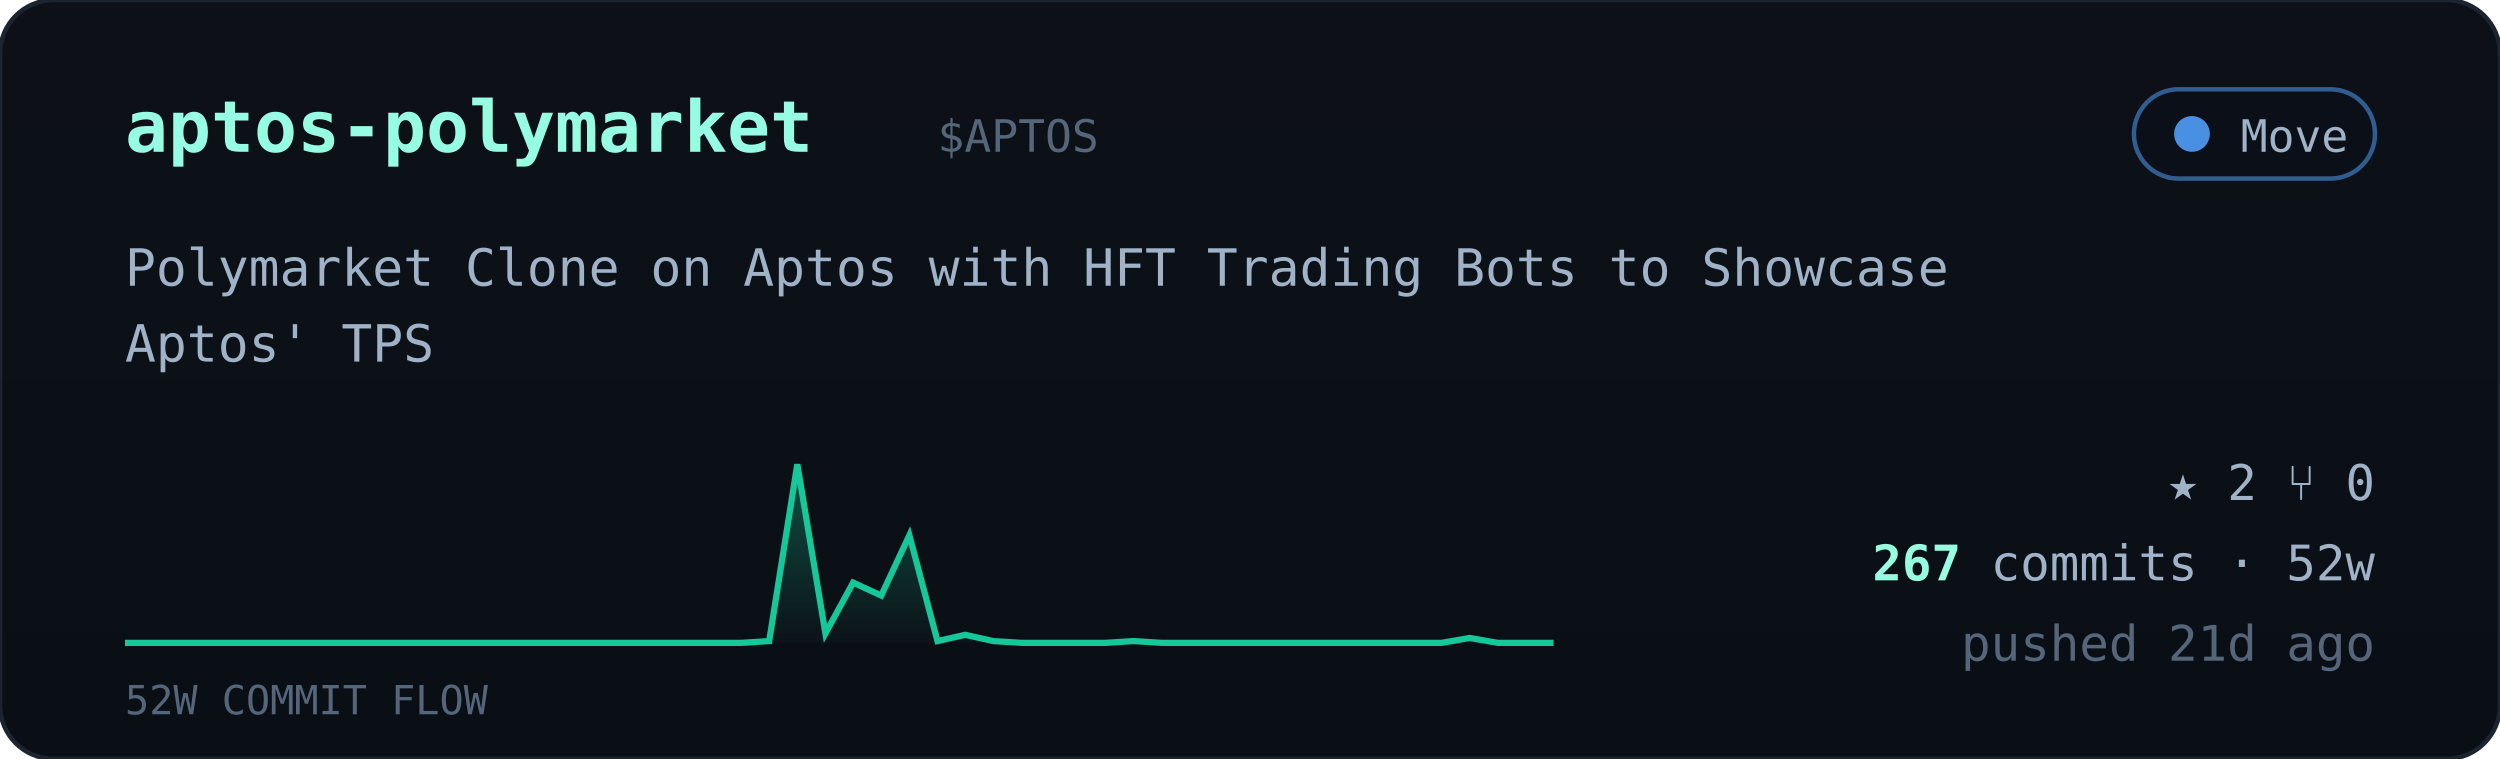
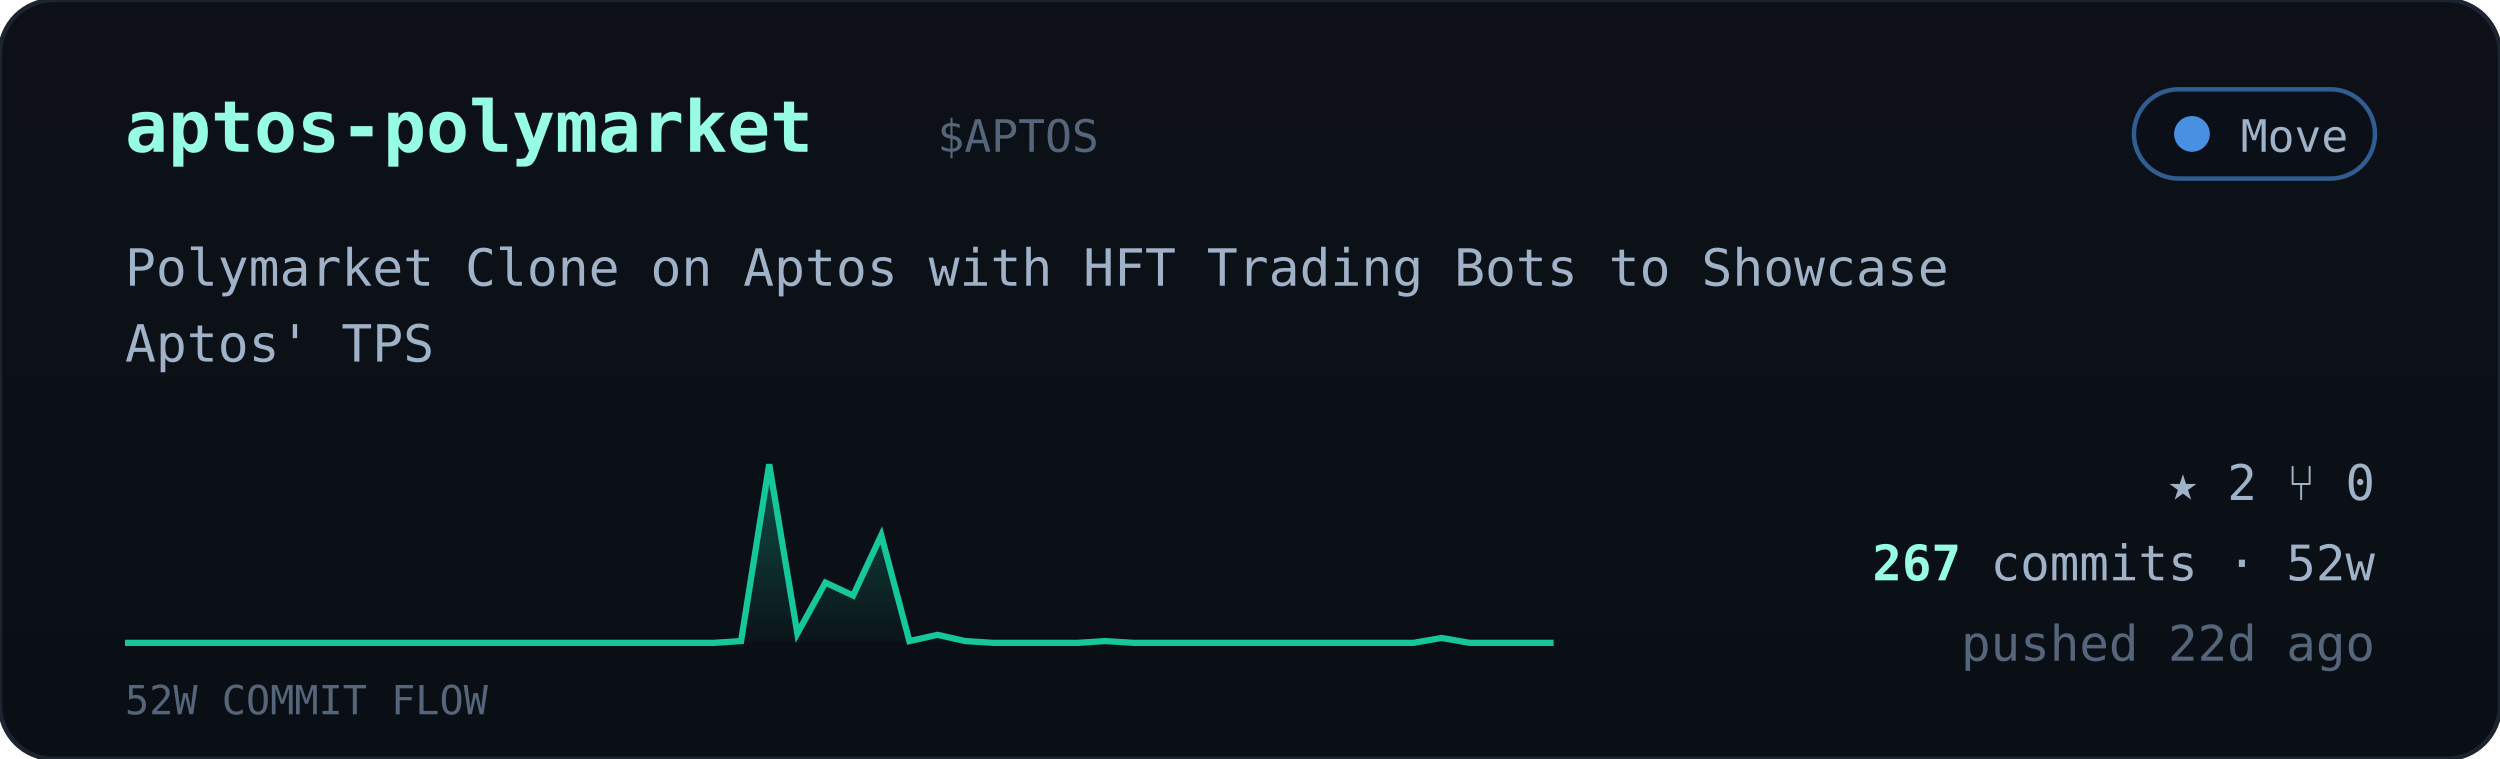
<svg xmlns="http://www.w3.org/2000/svg" viewBox="0 0 560 170" width="560" font-family="ui-monospace,'JetBrains Mono','SF Mono',Menlo,Consolas,monospace">
  <defs>
    <linearGradient id="cardbg" x1="0" y1="0" x2="0" y2="1">
      <stop offset="0" stop-color="#0d1117" />
      <stop offset="1" stop-color="#0a0f16" />
    </linearGradient>
    <linearGradient id="sparkfill" x1="0" y1="0" x2="0" y2="1">
      <stop offset="0" stop-color="#16c79a" stop-opacity="0.35" />
      <stop offset="1" stop-color="#16c79a" stop-opacity="0.02" />
    </linearGradient>
  </defs>
  <rect width="560" height="170" rx="12" fill="url(#cardbg)" stroke="#1c2430" />
  <text x="28" y="34" font-size="16" font-weight="700" fill="#97fce4">aptos-polymarket</text>
  <text x="210.0" y="34" font-size="10" fill="#55657a">$APTOS</text>
  <g>
    <rect x="478" y="20" width="54" height="20" rx="10" fill="#0b1018" stroke="#4a90e2" stroke-opacity="0.6" />
    <circle cx="491" cy="30" r="4" fill="#4a90e2" />
    <text x="526" y="34" text-anchor="end" font-size="10" fill="#9fb2c8">Move</text>
  </g>
  <text x="28" y="64" font-size="11.5" fill="#9fb2c8">Polymarket Clone on Aptos with HFT Trading Bots to Showcase</text>
  <text x="28" y="81" font-size="11.5" fill="#9fb2c8">Aptos' TPS</text>
-   <polygon points="28,144 28.0,144.0 34.3,144.0 40.5,144.0 46.8,144.0 53.1,144.0 59.4,144.0 65.6,144.0 71.9,144.0 78.2,144.0 84.5,144.0 90.7,144.0 97.0,144.0 103.3,144.0 109.6,144.0 115.8,144.0 122.1,144.0 128.4,144.0 134.7,144.0 140.9,144.0 147.2,144.0 153.5,144.0 159.8,144.0 166.0,144.0 172.3,143.6 178.6,104.0 184.9,141.9 191.1,130.5 197.4,133.4 203.7,119.9 210.0,143.6 216.2,142.2 222.5,143.6 228.8,144.0 235.1,144.0 241.3,144.0 247.6,144.0 253.9,143.6 260.2,144.0 266.4,144.0 272.7,144.0 279.0,144.0 285.3,144.0 291.5,144.0 297.8,144.0 304.1,144.0 310.4,144.0 316.6,144.0 322.9,144.0 329.2,142.9 335.5,144.0 341.7,144.0 348.0,144.0 348,144" fill="url(#sparkfill)" />
-   <polyline points="28.0,144.0 34.3,144.0 40.5,144.0 46.8,144.0 53.1,144.0 59.4,144.0 65.6,144.0 71.9,144.0 78.2,144.0 84.5,144.0 90.7,144.0 97.0,144.0 103.3,144.0 109.6,144.0 115.8,144.0 122.1,144.0 128.4,144.0 134.7,144.0 140.9,144.0 147.2,144.0 153.5,144.0 159.8,144.0 166.0,144.0 172.3,143.6 178.6,104.0 184.9,141.9 191.1,130.5 197.4,133.4 203.7,119.9 210.0,143.6 216.2,142.2 222.5,143.6 228.8,144.0 235.1,144.0 241.3,144.0 247.6,144.0 253.9,143.6 260.2,144.0 266.4,144.0 272.7,144.0 279.0,144.0 285.3,144.0 291.5,144.0 297.8,144.0 304.1,144.0 310.4,144.0 316.6,144.0 322.9,144.0 329.2,142.9 335.5,144.0 341.7,144.0 348.0,144.0" fill="none" stroke="#16c79a" stroke-width="1.4" />
+   <polygon points="28,144 28.0,144.0 34.3,144.0 40.5,144.0 46.8,144.0 53.1,144.0 59.4,144.0 65.6,144.0 71.9,144.0 78.2,144.0 84.5,144.0 90.7,144.0 97.0,144.0 103.3,144.0 109.6,144.0 115.8,144.0 122.1,144.0 128.4,144.0 134.7,144.0 140.9,144.0 147.2,144.0 153.5,144.0 159.8,144.0 166.0,143.6 172.3,104.0 178.6,141.9 184.9,130.5 191.1,133.4 197.4,119.9 203.7,143.6 210.0,142.2 216.2,143.6 222.5,144.0 228.8,144.0 235.1,144.0 241.3,144.0 247.6,143.6 253.9,144.0 260.2,144.0 266.4,144.0 272.7,144.0 279.0,144.0 285.3,144.0 291.5,144.0 297.8,144.0 304.1,144.0 310.4,144.0 316.6,144.0 322.9,142.9 329.2,144.0 335.5,144.0 341.7,144.0 348.0,144.0 348,144" fill="url(#sparkfill)" />
+   <polyline points="28.0,144.0 34.3,144.0 40.5,144.0 46.8,144.0 53.1,144.0 59.4,144.0 65.6,144.0 71.9,144.0 78.2,144.0 84.5,144.0 90.7,144.0 97.0,144.0 103.3,144.0 109.6,144.0 115.8,144.0 122.1,144.0 128.4,144.0 134.7,144.0 140.9,144.0 147.2,144.0 153.5,144.0 159.8,144.0 166.0,143.6 172.3,104.0 178.6,141.9 184.9,130.5 191.1,133.4 197.4,119.9 203.7,143.6 210.0,142.2 216.2,143.6 222.5,144.0 228.8,144.0 235.1,144.0 241.3,144.0 247.6,143.6 253.9,144.0 260.2,144.0 266.4,144.0 272.7,144.0 279.0,144.0 285.3,144.0 291.5,144.0 297.8,144.0 304.1,144.0 310.4,144.0 316.6,144.0 322.9,142.9 329.2,144.0 335.5,144.0 341.7,144.0 348.0,144.0" fill="none" stroke="#16c79a" stroke-width="1.4" />
  <text x="28" y="160" font-size="9" fill="#55657a">52W COMMIT FLOW</text>
  <g font-size="11" fill="#9fb2c8">
    <text x="532" y="112" text-anchor="end">★ 2   ⑂ 0</text>
    <text x="532" y="130" text-anchor="end">
      <tspan fill="#97fce4" font-weight="700">267</tspan> commits · 52w</text>
-     <text x="532" y="148" text-anchor="end" fill="#55657a">pushed 21d ago</text>
+     <text x="532" y="148" text-anchor="end" fill="#55657a">pushed 22d ago</text>
  </g>
</svg>
